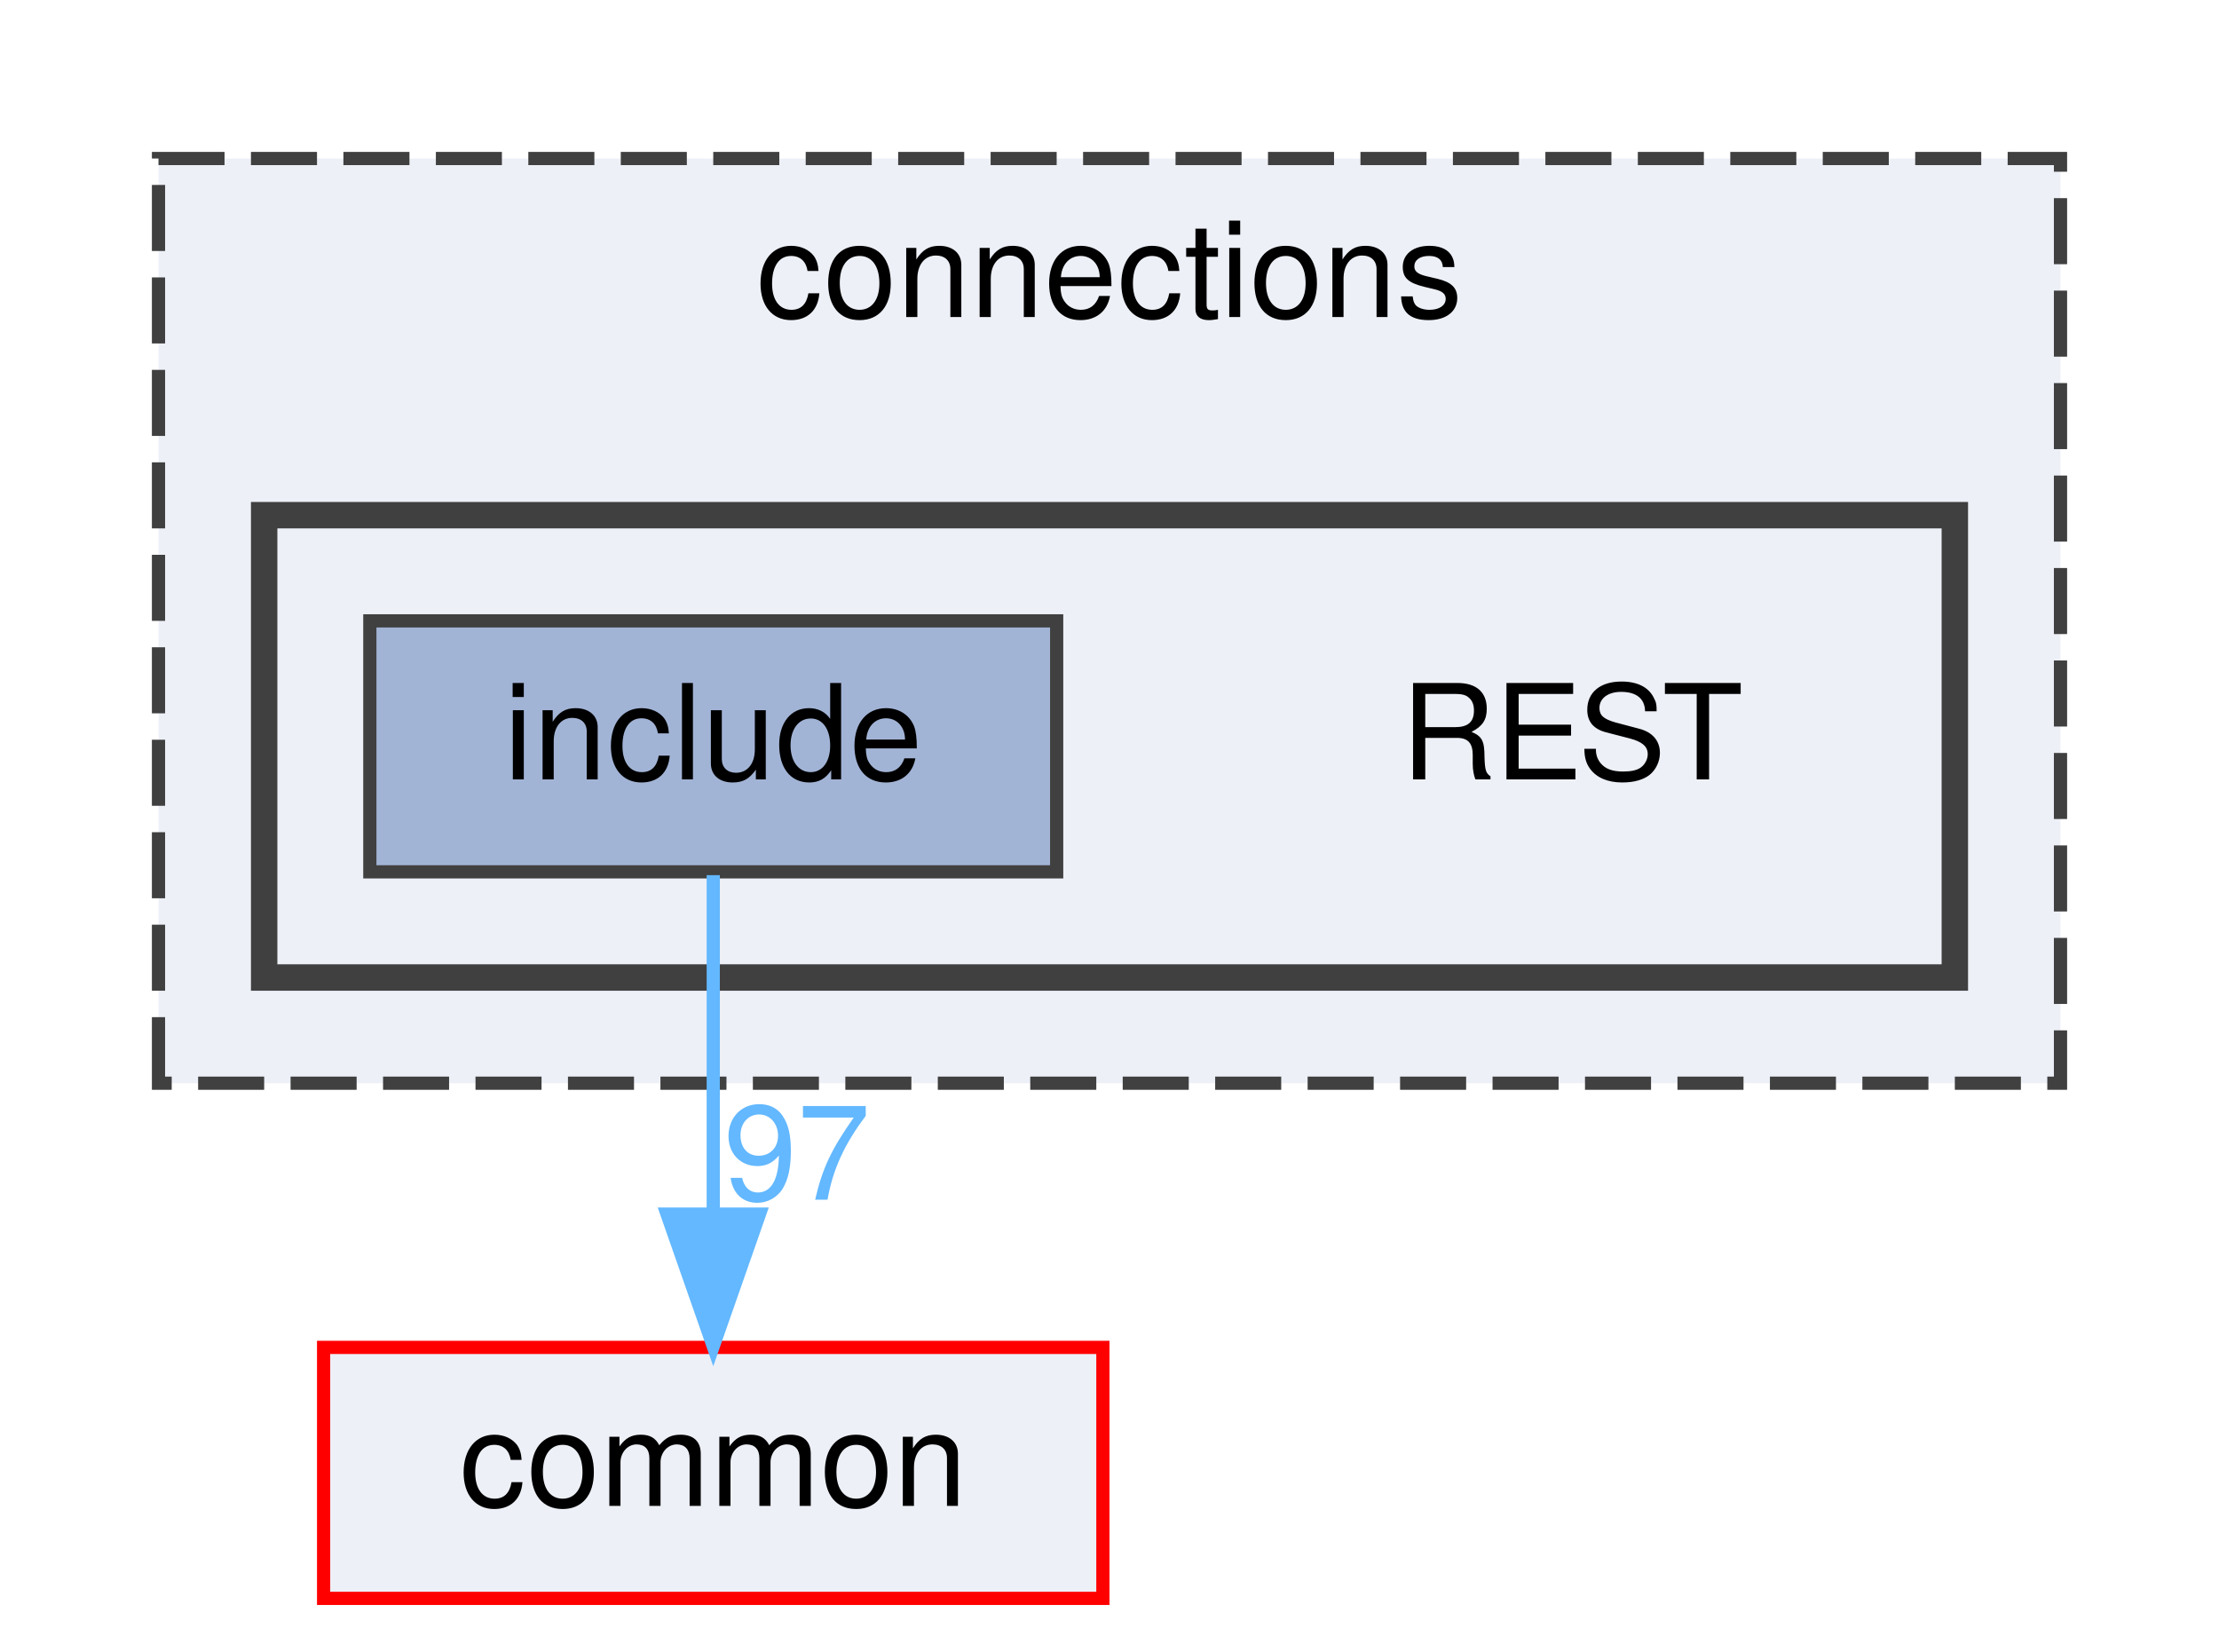
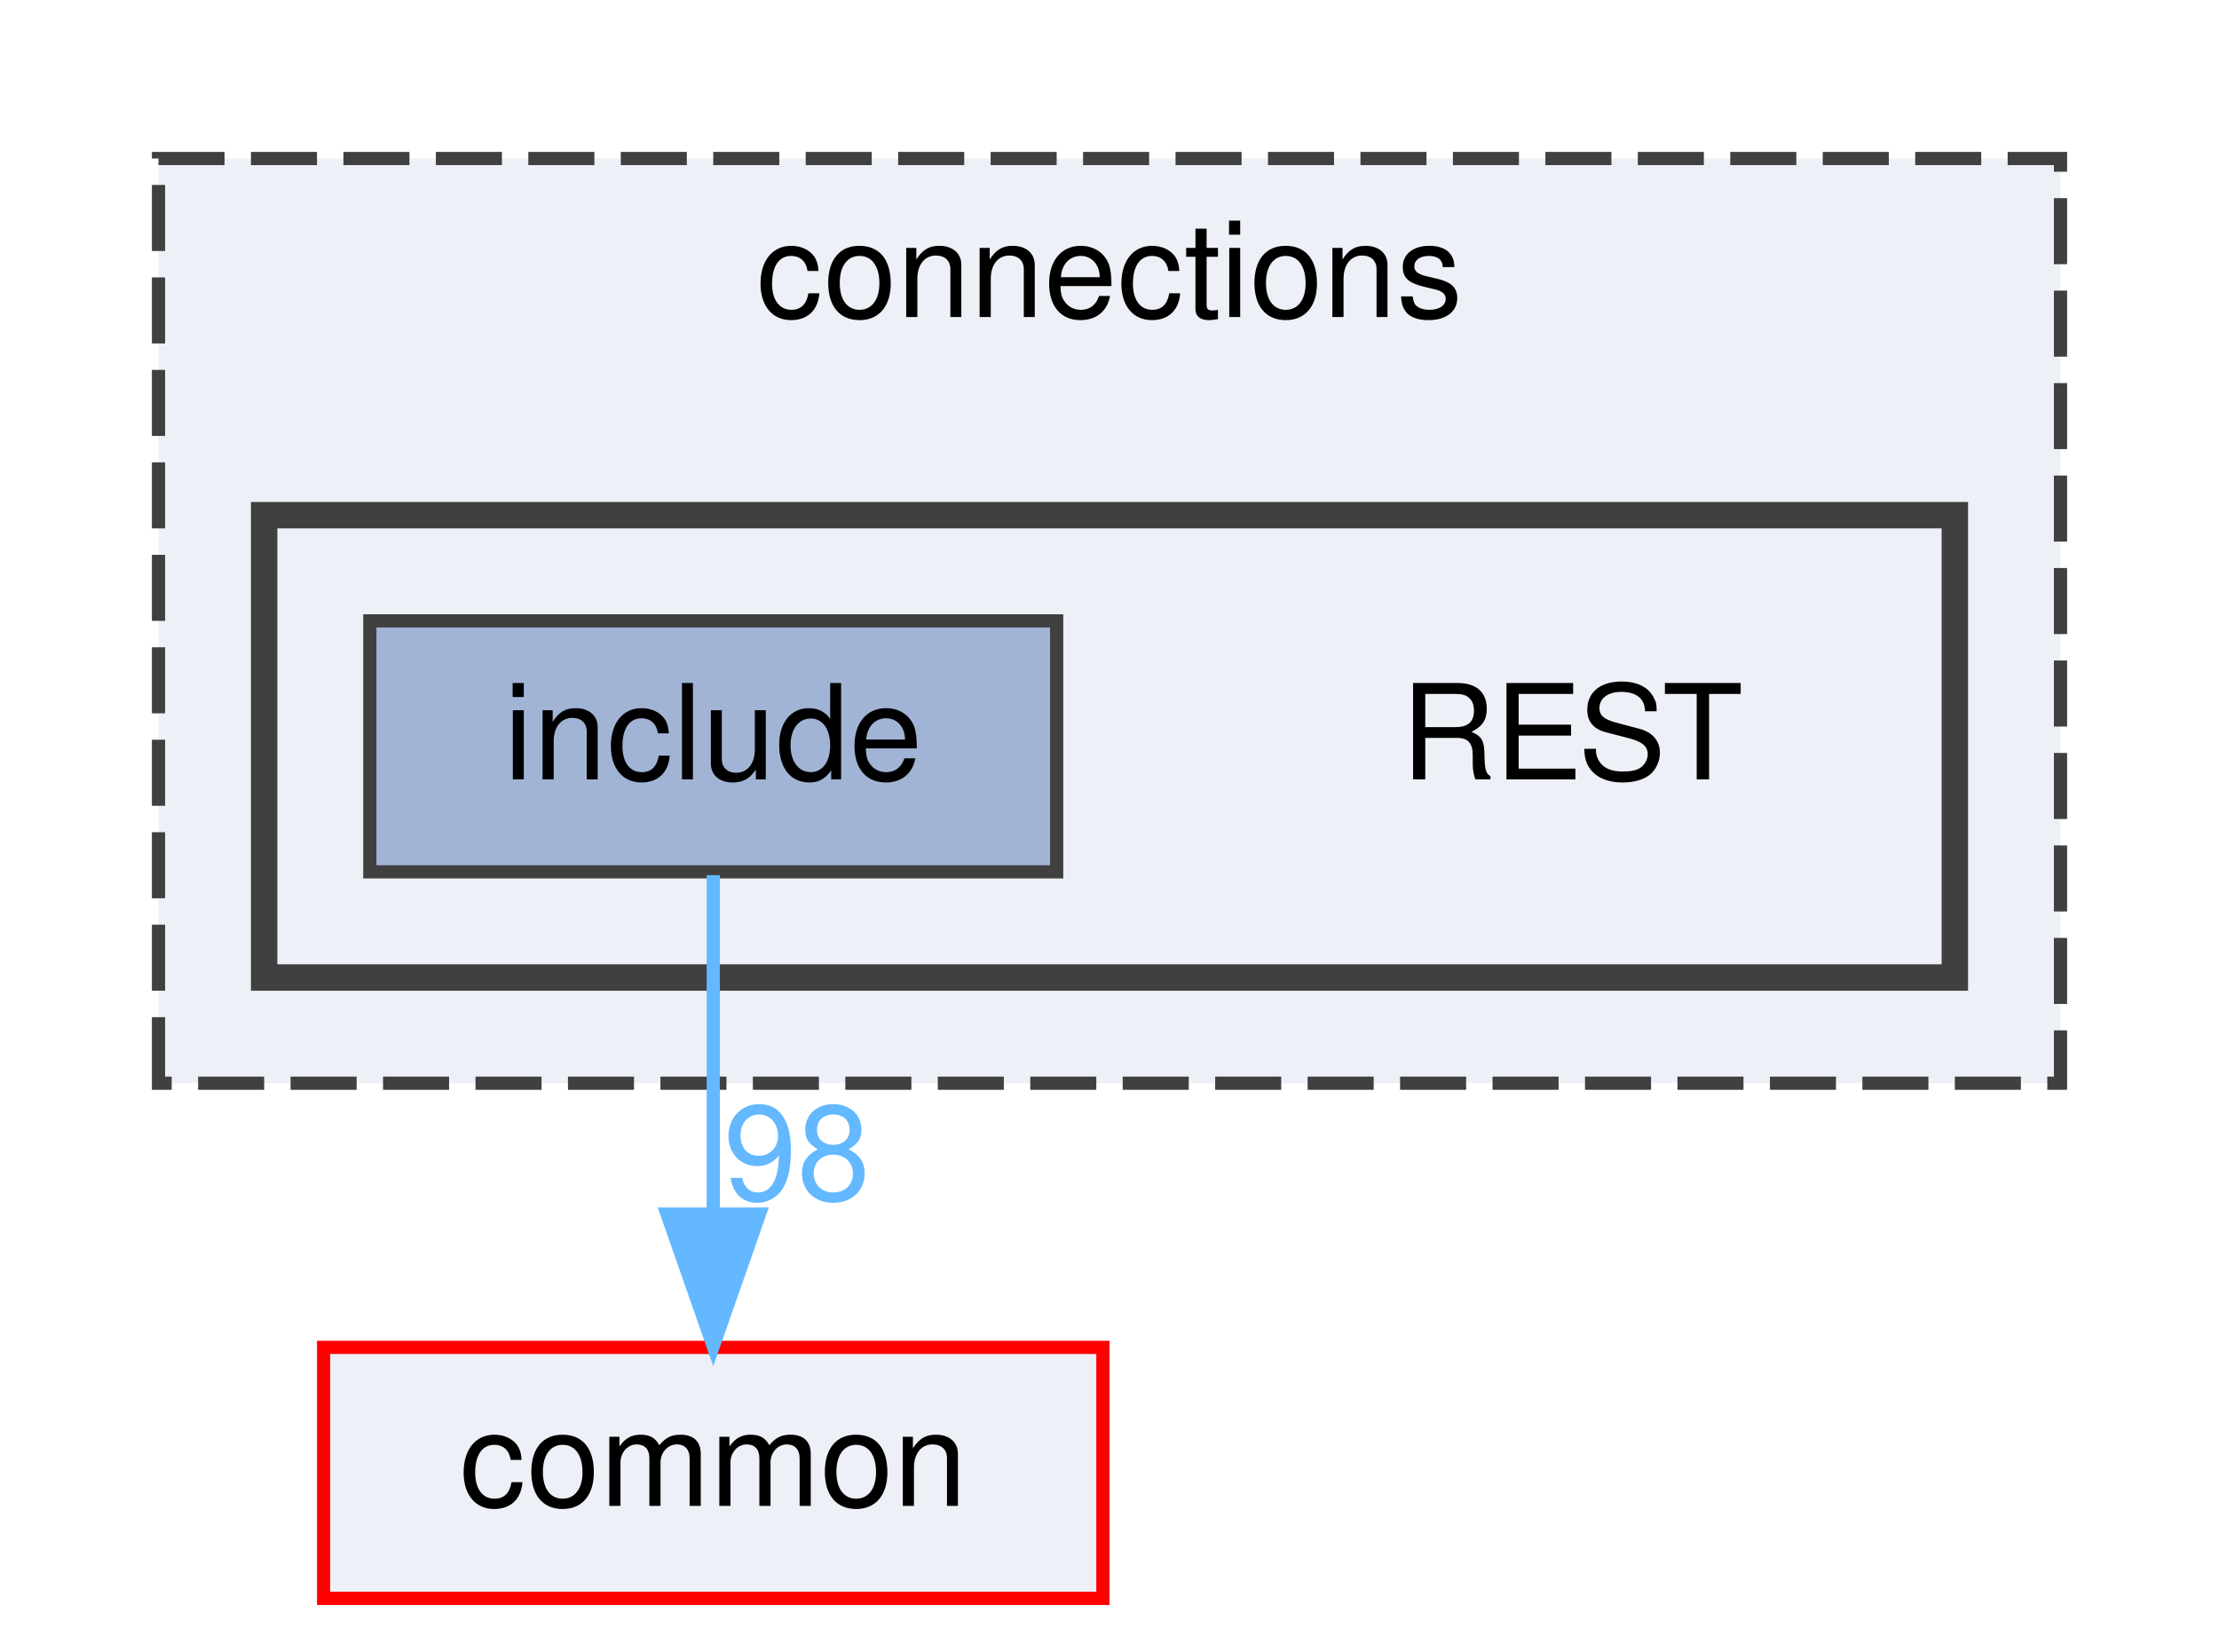
<svg xmlns="http://www.w3.org/2000/svg" xmlns:xlink="http://www.w3.org/1999/xlink" width="168pt" height="125pt" viewBox="0.00 0.00 168.00 125.00">
  <g id="graph0" class="graph" transform="scale(1 1) rotate(0) translate(4 121)">
    <g id="clust1" class="cluster">
      <g id="a_clust1">
        <a xlink:href="dir_fe4d27d711cdd425ac4e99b8adff8f95.html" target="_top" xlink:title="connections">
          <polygon fill="#edf0f7" stroke="#404040" stroke-dasharray="5,2" points="8,-39 8,-109 152,-109 152,-39 8,-39" />
          <text text-anchor="middle" x="80" y="-97" font-family="Helvetica,sans-Serif" font-size="10.00">connections</text>
        </a>
      </g>
    </g>
    <g id="clust2" class="cluster">
      <g id="a_clust2">
        <a xlink:href="dir_94c770116cc371e021b8f057e5d05c6e.html" target="_top">
          <polygon fill="#edf0f7" stroke="#404040" stroke-width="2" points="16,-47 16,-82 144,-82 144,-47 16,-47" />
        </a>
      </g>
    </g>
    <g id="node1" class="node">
      <text text-anchor="middle" x="115" y="-62" font-family="Helvetica,sans-Serif" font-size="10.00">REST</text>
    </g>
    <g id="node2" class="node">
      <g id="a_node2">
        <a xlink:href="dir_e48bd7b024357ff76ed70b8fa8f2f2bf.html" target="_top" xlink:title="include">
          <polygon fill="#a2b4d6" stroke="#404040" points="76,-74 24,-74 24,-55 76,-55 76,-74" />
          <text text-anchor="middle" x="50" y="-62" font-family="Helvetica,sans-Serif" font-size="10.00">include</text>
        </a>
      </g>
    </g>
    <g id="node3" class="node">
      <g id="a_node3">
        <a xlink:href="dir_bdd9a5d540de89e9fe90efdfc6973a4f.html" target="_top" xlink:title="common">
          <polygon fill="#edf0f7" stroke="red" points="79.5,-19 20.5,-19 20.5,0 79.5,0 79.5,-19" />
          <text text-anchor="middle" x="50" y="-7" font-family="Helvetica,sans-Serif" font-size="10.00">common</text>
        </a>
      </g>
    </g>
    <g id="edge1" class="edge">
      <g id="a_edge1">
        <a xlink:href="dir_000008_000000.html" target="_top">
          <path fill="none" stroke="#63b8ff" d="M50,-54.75C50,-47.8 50,-37.85 50,-29.13" />
          <polygon fill="#63b8ff" stroke="#63b8ff" points="53.5,-29.09 50,-19.09 46.5,-29.09 53.5,-29.09" />
        </a>
      </g>
      <g id="a_edge1-headlabel">
-         <a xlink:href="dir_000008_000000.html" target="_top" xlink:title="97">
-           <text text-anchor="middle" x="56.34" y="-30.18" font-family="Helvetica,sans-Serif" font-size="10.00" fill="#63b8ff">97</text>
+         <a xlink:href="dir_000008_000000.html" target="_top" xlink:title="98">
+           <text text-anchor="middle" x="56.34" y="-30.18" font-family="Helvetica,sans-Serif" font-size="10.00" fill="#63b8ff">98</text>
        </a>
      </g>
    </g>
  </g>
</svg>
